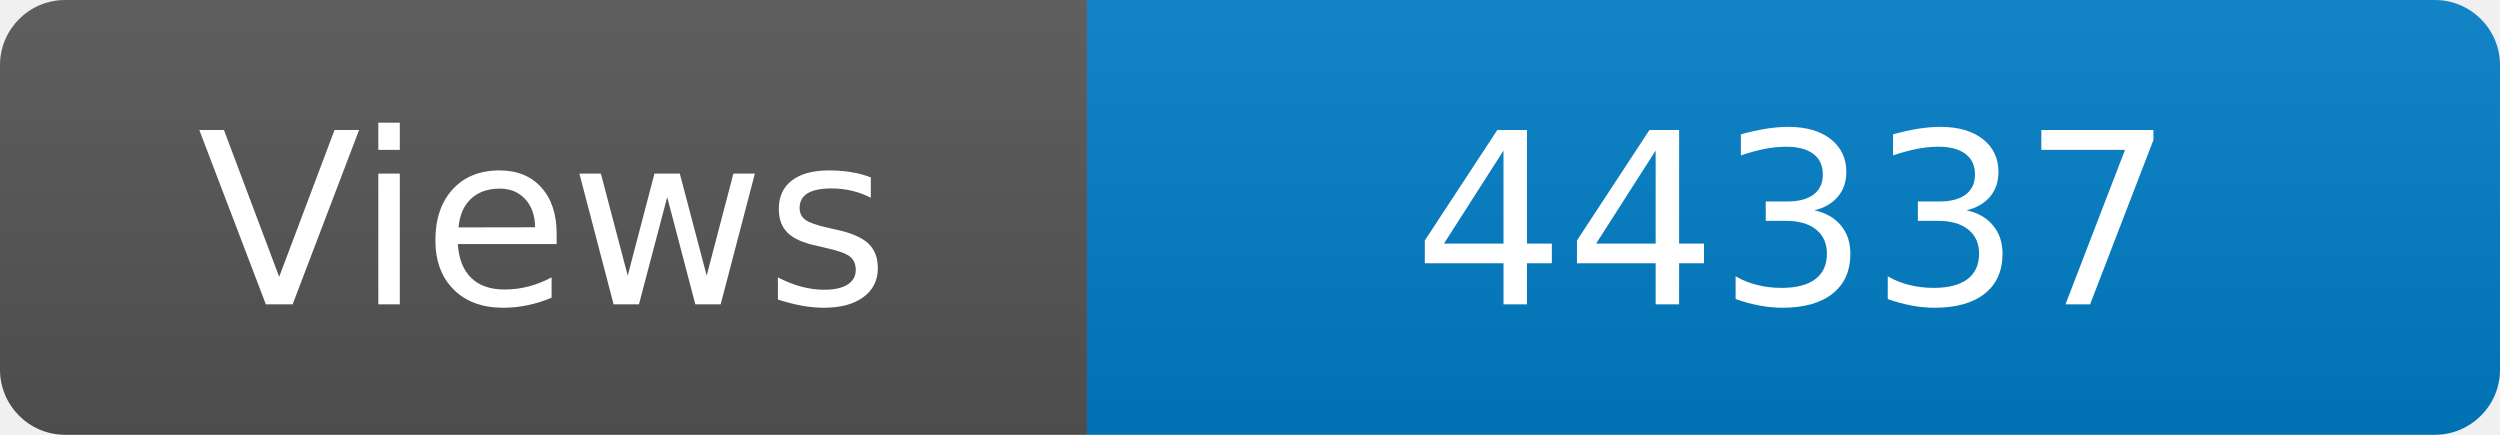
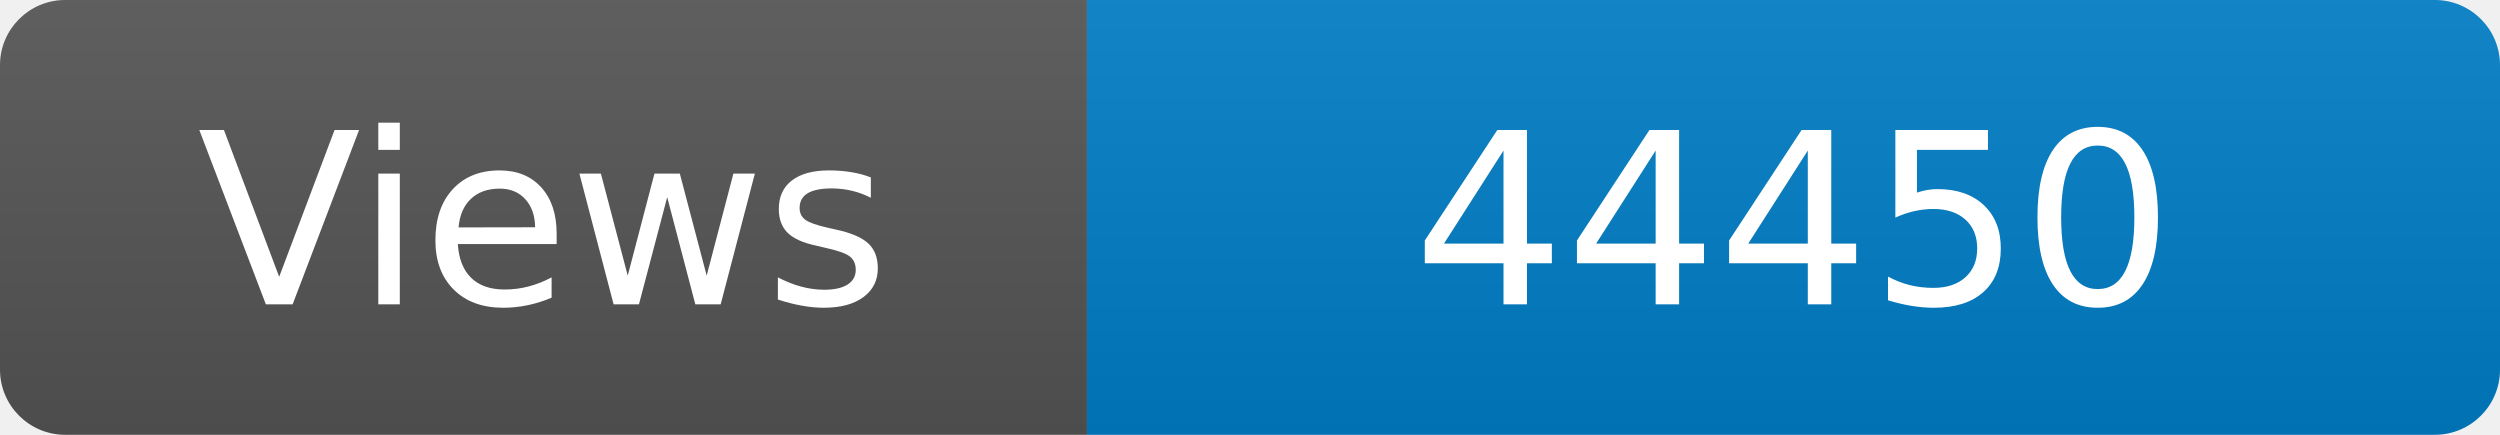
<svg xmlns="http://www.w3.org/2000/svg" width="115" height="20" role="img" aria-label="Maintained?: yes">
  <linearGradient id="s" x2="0" y2="100%">
    <stop offset="0" stop-color="#bbb" stop-opacity=".1" />
    <stop offset="1" stop-opacity=".1" />
  </linearGradient>
  <clipPath id="r">
    <rect width="115" height="20" rx="3" fill="#fff" />
  </clipPath>
  <g clip-path="url(#r)">
    <rect width="50" height="20" fill="#555" />
    <rect x="50" width="160" height="20" fill="#007ec6" />
    <rect width="115" height="20" fill="url(#s)" />
  </g>
  <g fill="#fff" text-anchor="middle" font-family="Verdana,Geneva,DejaVu Sans,sans-serif" font-size="110">
    <text x="250" y="140" transform="scale(.1)" fill="#fff">Views</text>
-     <text x="825" y="140" transform="scale(.1)" fill="#fff">44337</text>
+     <text x="825" y="140" transform="scale(.1)" fill="#fff">44450</text>
  </g>
</svg>
